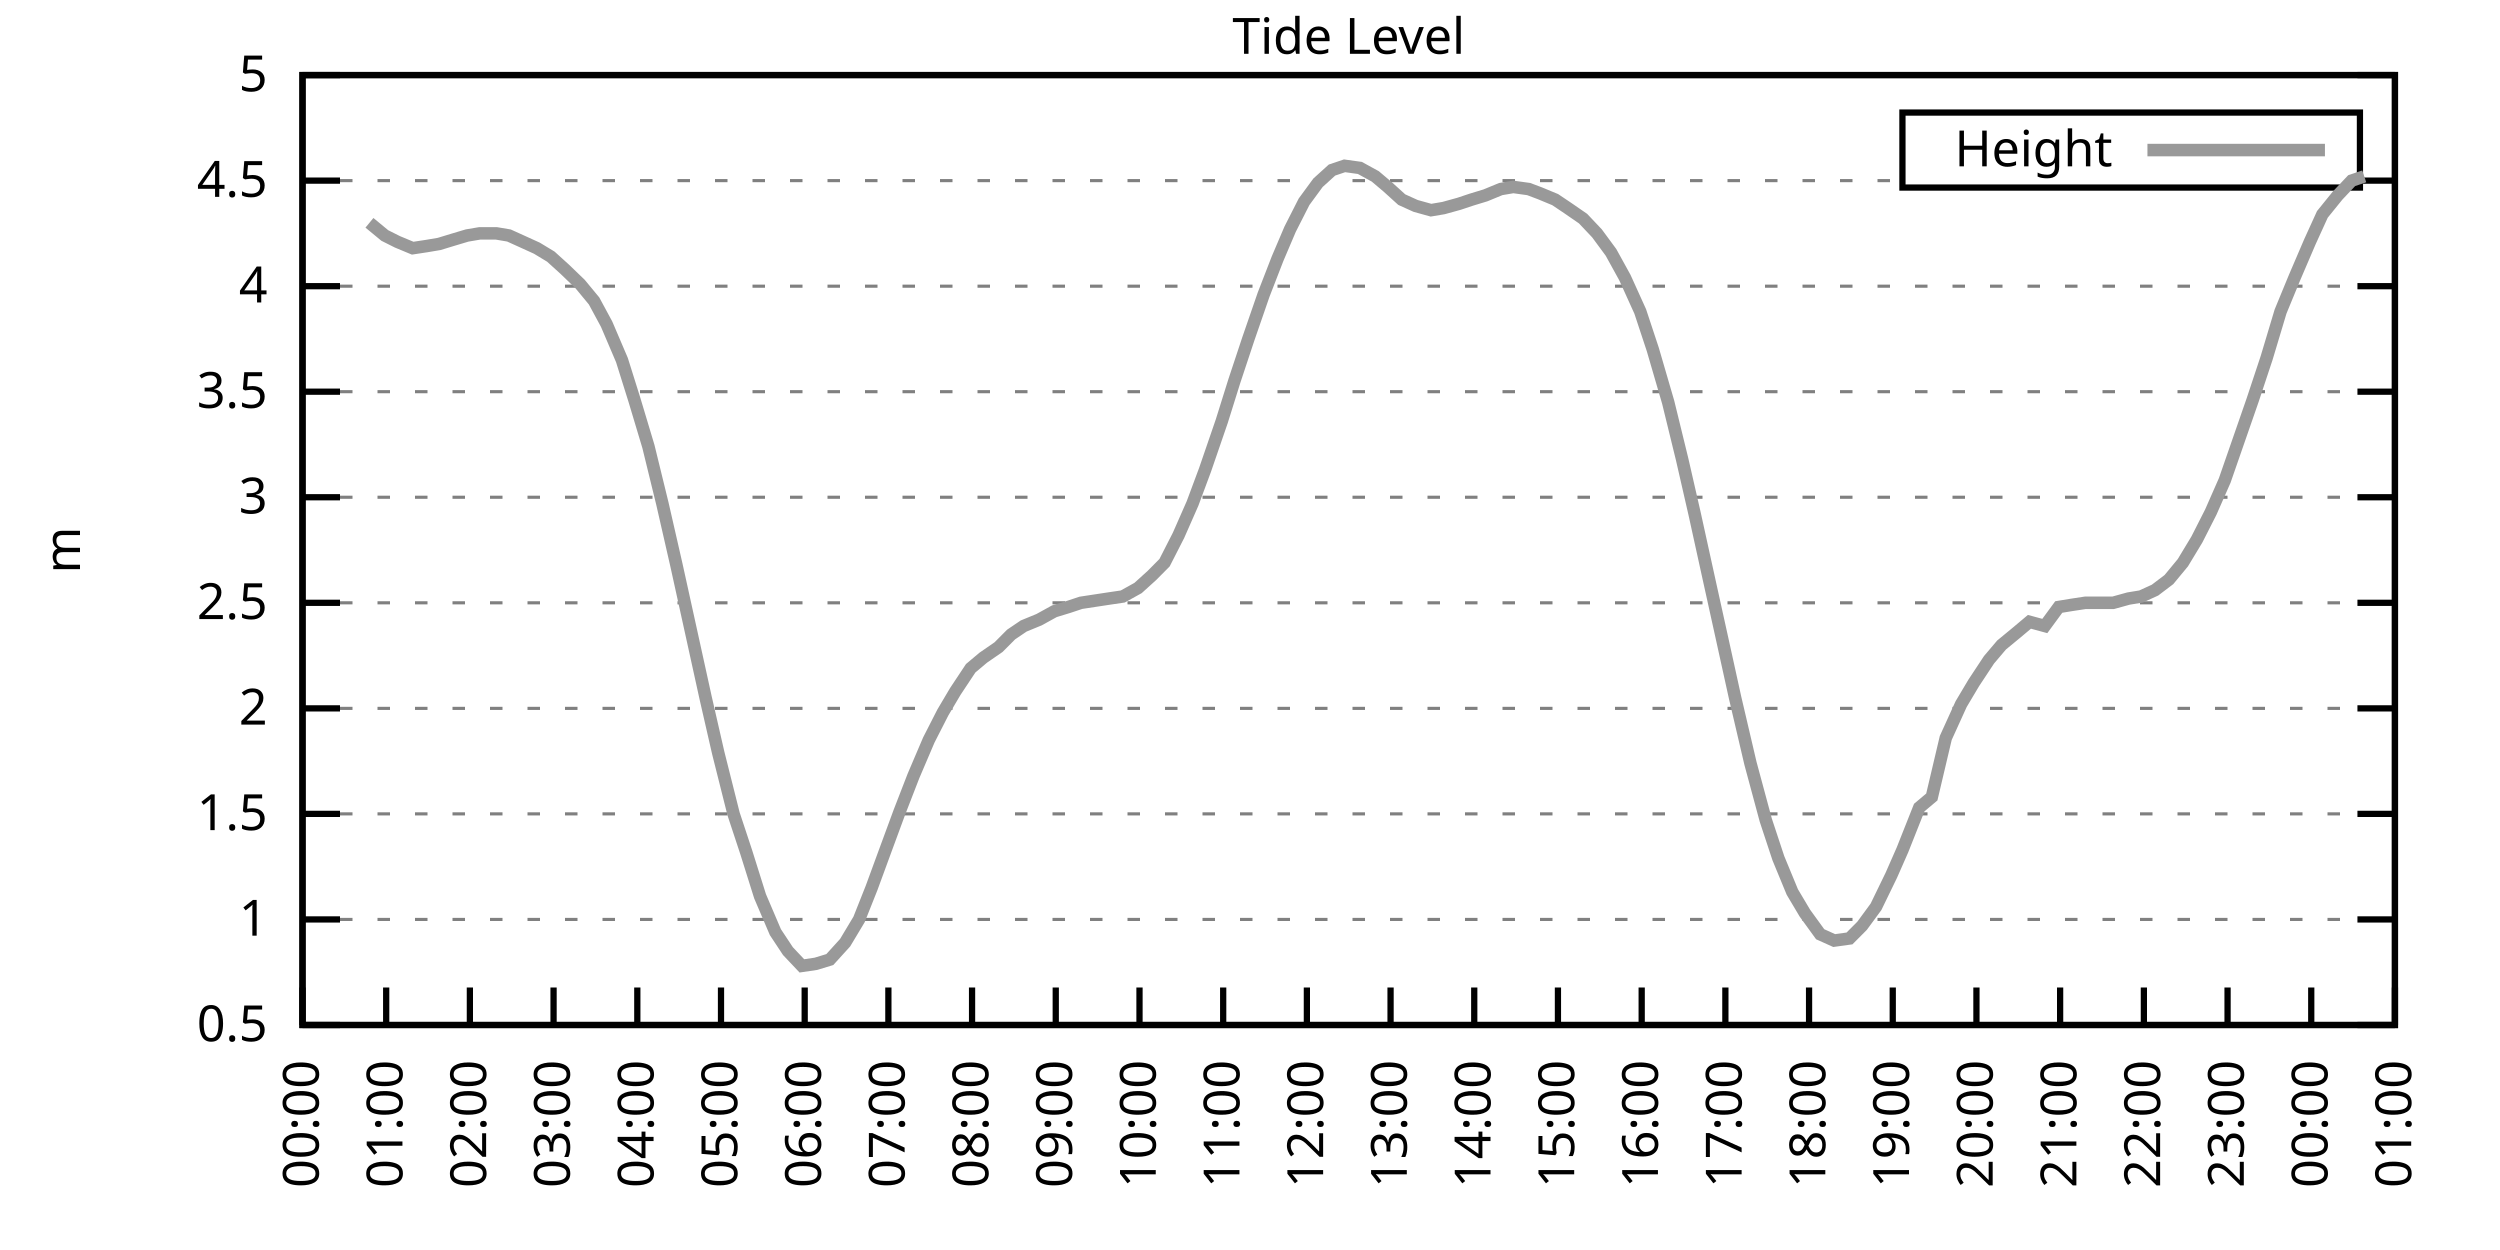
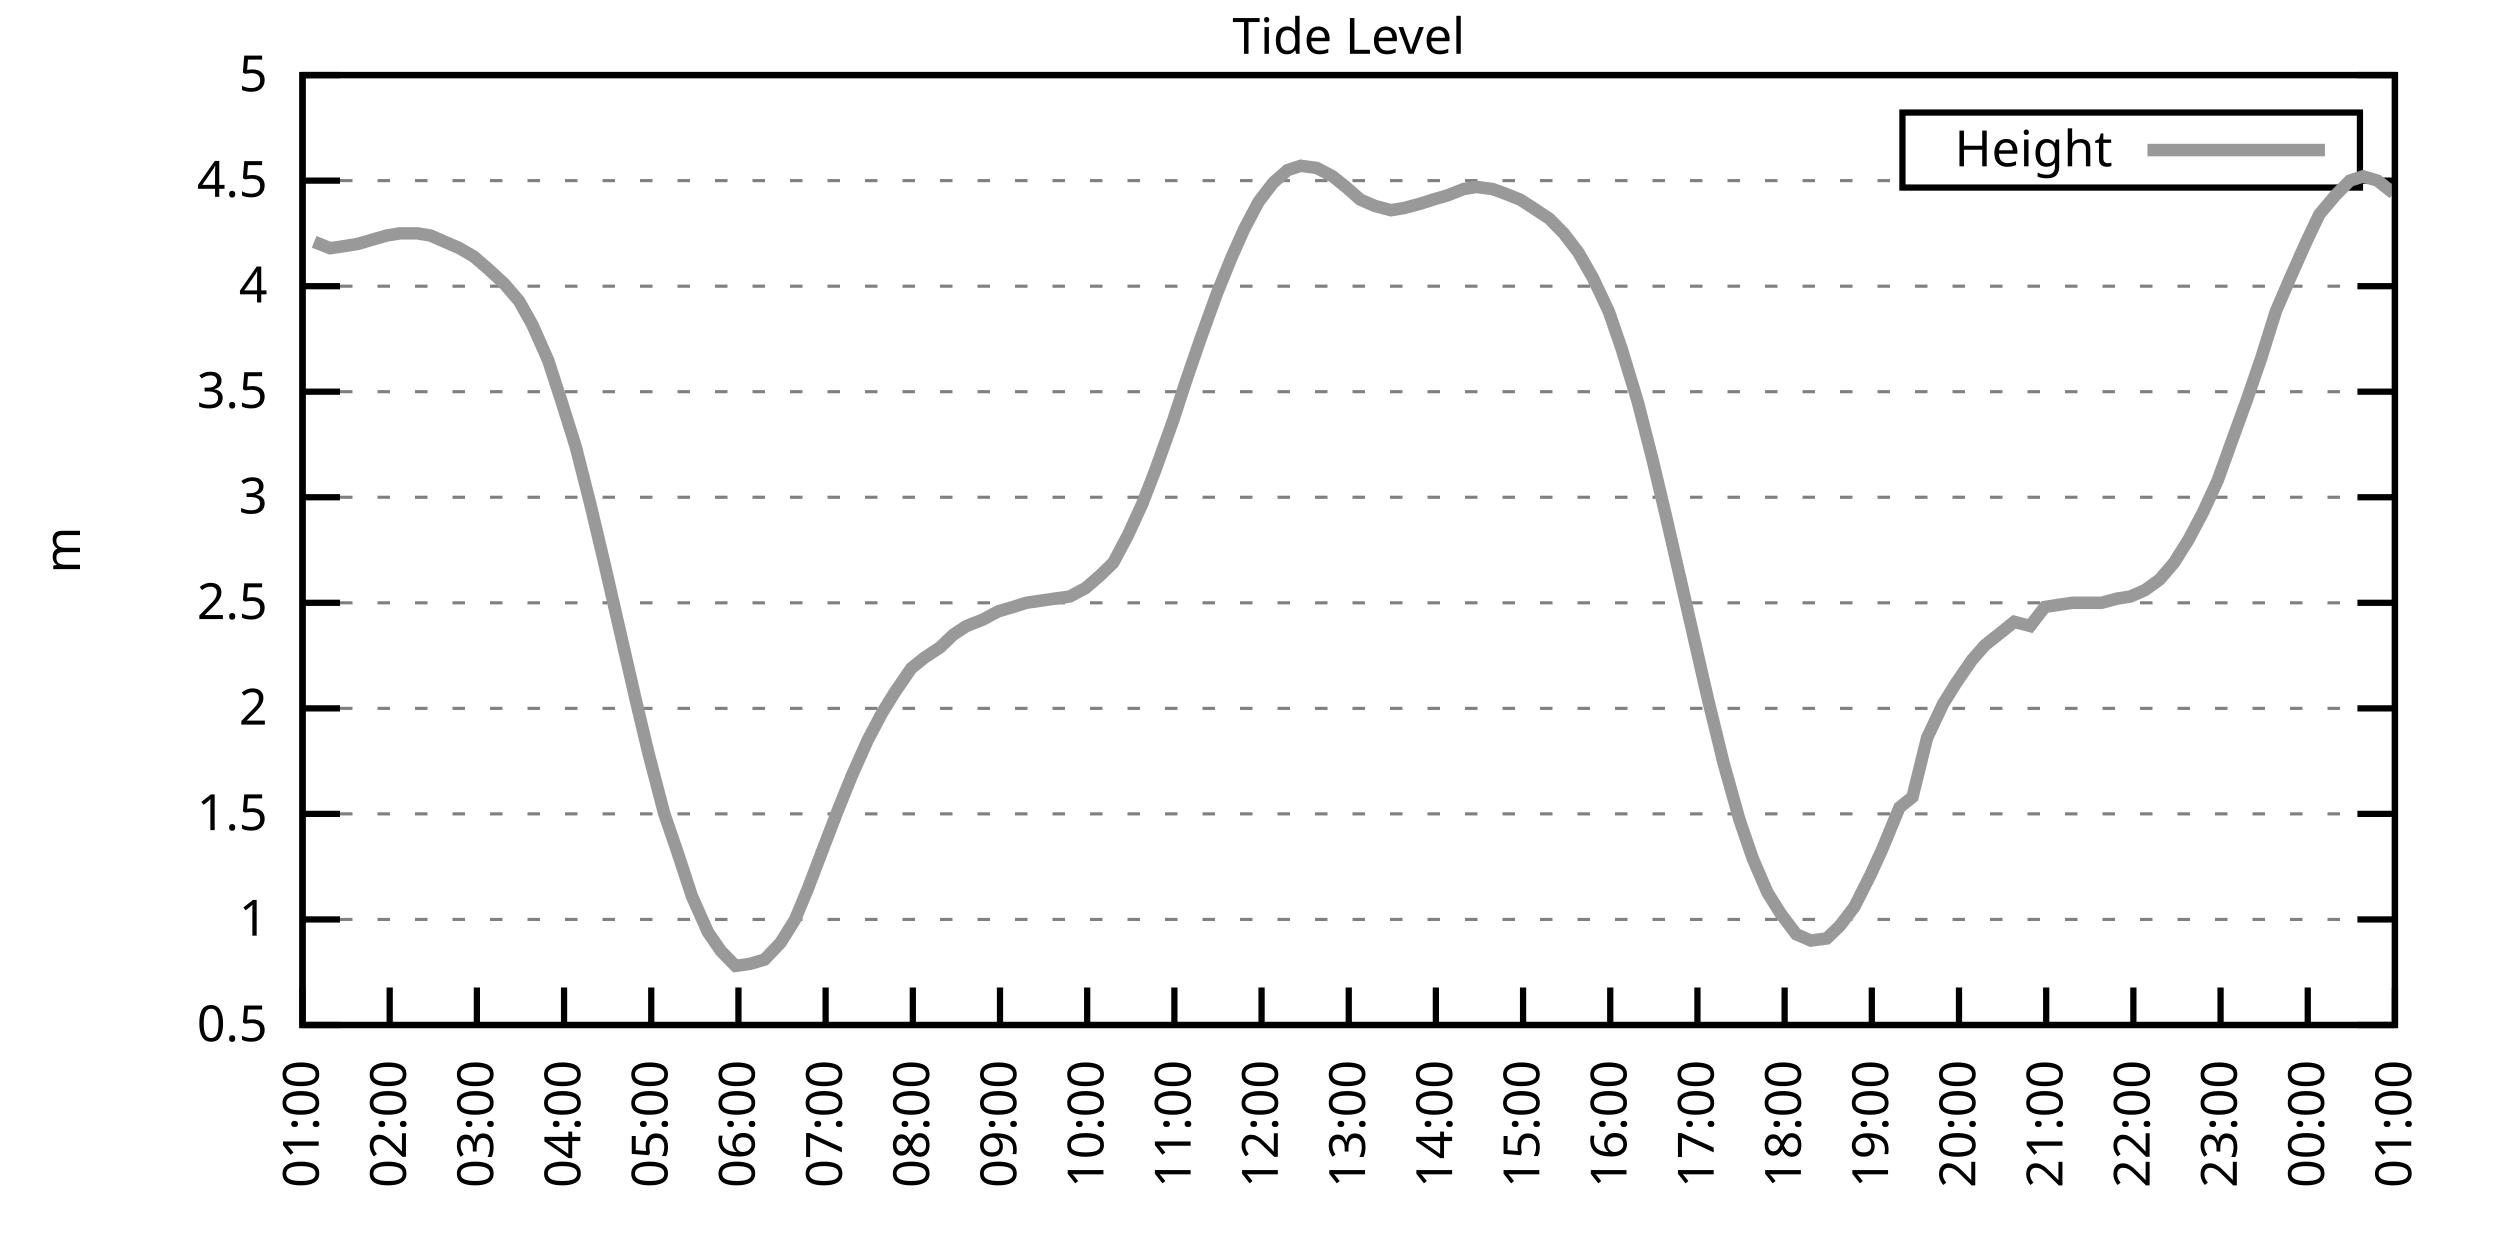
<svg xmlns="http://www.w3.org/2000/svg" xmlns:xlink="http://www.w3.org/1999/xlink" width="400" height="200" viewBox="0 0 400 200">
  <g id="gnuplot_canvas">
    <rect x="0" y="0" width="400" height="200" fill="none" />
    <defs>
      <circle id="gpDot" r="0.5" stroke-width="0.5" stroke="currentColor" />
      <path id="gpPt0" stroke-width="0.333" stroke="currentColor" d="M-1,0 h2 M0,-1 v2" />
      <path id="gpPt1" stroke-width="0.333" stroke="currentColor" d="M-1,-1 L1,1 M1,-1 L-1,1" />
      <path id="gpPt2" stroke-width="0.333" stroke="currentColor" d="M-1,0 L1,0 M0,-1 L0,1 M-1,-1 L1,1 M-1,1 L1,-1" />
      <rect id="gpPt3" stroke-width="0.333" stroke="currentColor" x="-1" y="-1" width="2" height="2" />
      <rect id="gpPt4" stroke-width="0.333" stroke="currentColor" fill="currentColor" x="-1" y="-1" width="2" height="2" />
      <circle id="gpPt5" stroke-width="0.333" stroke="currentColor" cx="0" cy="0" r="1" />
      <use xlink:href="#gpPt5" id="gpPt6" fill="currentColor" stroke="none" />
      <path id="gpPt7" stroke-width="0.333" stroke="currentColor" d="M0,-1.33 L-1.33,0.67 L1.33,0.67 z" />
      <use xlink:href="#gpPt7" id="gpPt8" fill="currentColor" stroke="none" />
      <use xlink:href="#gpPt7" id="gpPt9" stroke="currentColor" transform="rotate(180)" />
      <use xlink:href="#gpPt9" id="gpPt10" fill="currentColor" stroke="none" />
      <use xlink:href="#gpPt3" id="gpPt11" stroke="currentColor" transform="rotate(45)" />
      <use xlink:href="#gpPt11" id="gpPt12" fill="currentColor" stroke="none" />
      <path id="gpPt13" stroke-width="0.333" stroke="currentColor" d="M0,1.330 L1.265,0.411 L0.782,-1.067 L-0.782,-1.076 L-1.265,0.411 z" />
      <use xlink:href="#gpPt13" id="gpPt14" fill="currentColor" stroke="none" />
      <filter id="textbox" filterUnits="objectBoundingBox" x="0" y="0" height="1" width="1">
        <feFlood flood-color="white" flood-opacity="1" result="bgnd" />
        <feComposite in="SourceGraphic" in2="bgnd" operator="atop" />
      </filter>
      <filter id="greybox" filterUnits="objectBoundingBox" x="0" y="0" height="1" width="1">
        <feFlood flood-color="lightgrey" flood-opacity="1" result="grey" />
        <feComposite in="SourceGraphic" in2="grey" operator="atop" />
      </filter>
    </defs>
    <g fill="none" color="white" stroke="currentColor" stroke-width="1.00" stroke-linecap="butt" stroke-linejoin="miter">
</g>
    <g fill="none" color="black" stroke="currentColor" stroke-width="1.00" stroke-linecap="butt" stroke-linejoin="miter">
      <g stroke="none" shape-rendering="crispEdges">
        <polygon fill="rgb(255, 255, 255)" points="48.40,164.00 383.18,164.00 383.18,12.02 48.40,12.02 " />
      </g>
    </g>
    <g fill="none" color="black" stroke="currentColor" stroke-width="1.00" stroke-linecap="butt" stroke-linejoin="miter">
</g>
    <g fill="none" color="black" stroke="black" stroke-width="0.50" stroke-linecap="butt" stroke-linejoin="miter">
</g>
    <g fill="none" color="gray" stroke="currentColor" stroke-width="0.50" stroke-linecap="butt" stroke-linejoin="miter">
      <path stroke="gray" stroke-dasharray="2,4" class="gridline" d="M48.40,164.00 L383.19,164.00  " />
    </g>
    <g fill="none" color="gray" stroke="gray" stroke-width="1.00" stroke-linecap="butt" stroke-linejoin="miter">
</g>
    <g fill="none" color="black" stroke="currentColor" stroke-width="1.00" stroke-linecap="butt" stroke-linejoin="miter">
      <path stroke="black" d="M48.40,164.00 L54.40,164.00 M383.19,164.00 L377.19,164.00  " />
      <g transform="translate(42.80,166.60)" stroke="none" fill="black" font-family="Sans" font-size="8.00" text-anchor="end">
        <text>
          <tspan font-family="Sans"> 0.5</tspan>
        </text>
      </g>
    </g>
    <g fill="none" color="black" stroke="currentColor" stroke-width="1.00" stroke-linecap="butt" stroke-linejoin="miter">
</g>
    <g fill="none" color="black" stroke="black" stroke-width="0.50" stroke-linecap="butt" stroke-linejoin="miter">
</g>
    <g fill="none" color="gray" stroke="currentColor" stroke-width="0.50" stroke-linecap="butt" stroke-linejoin="miter">
      <path stroke="gray" stroke-dasharray="2,4" class="gridline" d="M48.40,147.11 L383.19,147.11  " />
    </g>
    <g fill="none" color="gray" stroke="gray" stroke-width="1.00" stroke-linecap="butt" stroke-linejoin="miter">
</g>
    <g fill="none" color="black" stroke="currentColor" stroke-width="1.00" stroke-linecap="butt" stroke-linejoin="miter">
      <path stroke="black" d="M48.40,147.11 L54.40,147.11 M383.19,147.11 L377.19,147.11  " />
      <g transform="translate(42.80,149.71)" stroke="none" fill="black" font-family="Sans" font-size="8.00" text-anchor="end">
        <text>
          <tspan font-family="Sans"> 1</tspan>
        </text>
      </g>
    </g>
    <g fill="none" color="black" stroke="currentColor" stroke-width="1.00" stroke-linecap="butt" stroke-linejoin="miter">
</g>
    <g fill="none" color="black" stroke="black" stroke-width="0.50" stroke-linecap="butt" stroke-linejoin="miter">
</g>
    <g fill="none" color="gray" stroke="currentColor" stroke-width="0.50" stroke-linecap="butt" stroke-linejoin="miter">
      <path stroke="gray" stroke-dasharray="2,4" class="gridline" d="M48.40,130.22 L383.19,130.22  " />
    </g>
    <g fill="none" color="gray" stroke="gray" stroke-width="1.00" stroke-linecap="butt" stroke-linejoin="miter">
</g>
    <g fill="none" color="black" stroke="currentColor" stroke-width="1.00" stroke-linecap="butt" stroke-linejoin="miter">
      <path stroke="black" d="M48.40,130.22 L54.40,130.22 M383.19,130.22 L377.19,130.22  " />
      <g transform="translate(42.80,132.82)" stroke="none" fill="black" font-family="Sans" font-size="8.00" text-anchor="end">
        <text>
          <tspan font-family="Sans"> 1.5</tspan>
        </text>
      </g>
    </g>
    <g fill="none" color="black" stroke="currentColor" stroke-width="1.00" stroke-linecap="butt" stroke-linejoin="miter">
</g>
    <g fill="none" color="black" stroke="black" stroke-width="0.50" stroke-linecap="butt" stroke-linejoin="miter">
</g>
    <g fill="none" color="gray" stroke="currentColor" stroke-width="0.50" stroke-linecap="butt" stroke-linejoin="miter">
      <path stroke="gray" stroke-dasharray="2,4" class="gridline" d="M48.40,113.34 L383.19,113.34  " />
    </g>
    <g fill="none" color="gray" stroke="gray" stroke-width="1.00" stroke-linecap="butt" stroke-linejoin="miter">
</g>
    <g fill="none" color="black" stroke="currentColor" stroke-width="1.00" stroke-linecap="butt" stroke-linejoin="miter">
      <path stroke="black" d="M48.40,113.34 L54.40,113.34 M383.19,113.34 L377.19,113.34  " />
      <g transform="translate(42.80,115.94)" stroke="none" fill="black" font-family="Sans" font-size="8.00" text-anchor="end">
        <text>
          <tspan font-family="Sans"> 2</tspan>
        </text>
      </g>
    </g>
    <g fill="none" color="black" stroke="currentColor" stroke-width="1.00" stroke-linecap="butt" stroke-linejoin="miter">
</g>
    <g fill="none" color="black" stroke="black" stroke-width="0.50" stroke-linecap="butt" stroke-linejoin="miter">
</g>
    <g fill="none" color="gray" stroke="currentColor" stroke-width="0.50" stroke-linecap="butt" stroke-linejoin="miter">
      <path stroke="gray" stroke-dasharray="2,4" class="gridline" d="M48.40,96.45 L383.19,96.45  " />
    </g>
    <g fill="none" color="gray" stroke="gray" stroke-width="1.00" stroke-linecap="butt" stroke-linejoin="miter">
</g>
    <g fill="none" color="black" stroke="currentColor" stroke-width="1.00" stroke-linecap="butt" stroke-linejoin="miter">
      <path stroke="black" d="M48.40,96.45 L54.40,96.45 M383.19,96.45 L377.19,96.45  " />
      <g transform="translate(42.80,99.05)" stroke="none" fill="black" font-family="Sans" font-size="8.00" text-anchor="end">
        <text>
          <tspan font-family="Sans"> 2.5</tspan>
        </text>
      </g>
    </g>
    <g fill="none" color="black" stroke="currentColor" stroke-width="1.00" stroke-linecap="butt" stroke-linejoin="miter">
</g>
    <g fill="none" color="black" stroke="black" stroke-width="0.50" stroke-linecap="butt" stroke-linejoin="miter">
</g>
    <g fill="none" color="gray" stroke="currentColor" stroke-width="0.50" stroke-linecap="butt" stroke-linejoin="miter">
      <path stroke="gray" stroke-dasharray="2,4" class="gridline" d="M48.40,79.56 L383.19,79.56  " />
    </g>
    <g fill="none" color="gray" stroke="gray" stroke-width="1.00" stroke-linecap="butt" stroke-linejoin="miter">
</g>
    <g fill="none" color="black" stroke="currentColor" stroke-width="1.00" stroke-linecap="butt" stroke-linejoin="miter">
      <path stroke="black" d="M48.40,79.56 L54.40,79.56 M383.19,79.56 L377.19,79.56  " />
      <g transform="translate(42.80,82.16)" stroke="none" fill="black" font-family="Sans" font-size="8.00" text-anchor="end">
        <text>
          <tspan font-family="Sans"> 3</tspan>
        </text>
      </g>
    </g>
    <g fill="none" color="black" stroke="currentColor" stroke-width="1.00" stroke-linecap="butt" stroke-linejoin="miter">
</g>
    <g fill="none" color="black" stroke="black" stroke-width="0.50" stroke-linecap="butt" stroke-linejoin="miter">
</g>
    <g fill="none" color="gray" stroke="currentColor" stroke-width="0.50" stroke-linecap="butt" stroke-linejoin="miter">
      <path stroke="gray" stroke-dasharray="2,4" class="gridline" d="M48.40,62.67 L383.19,62.67  " />
    </g>
    <g fill="none" color="gray" stroke="gray" stroke-width="1.00" stroke-linecap="butt" stroke-linejoin="miter">
</g>
    <g fill="none" color="black" stroke="currentColor" stroke-width="1.00" stroke-linecap="butt" stroke-linejoin="miter">
      <path stroke="black" d="M48.40,62.67 L54.40,62.67 M383.19,62.67 L377.19,62.67  " />
      <g transform="translate(42.80,65.27)" stroke="none" fill="black" font-family="Sans" font-size="8.00" text-anchor="end">
        <text>
          <tspan font-family="Sans"> 3.5</tspan>
        </text>
      </g>
    </g>
    <g fill="none" color="black" stroke="currentColor" stroke-width="1.00" stroke-linecap="butt" stroke-linejoin="miter">
</g>
    <g fill="none" color="black" stroke="black" stroke-width="0.50" stroke-linecap="butt" stroke-linejoin="miter">
</g>
    <g fill="none" color="gray" stroke="currentColor" stroke-width="0.50" stroke-linecap="butt" stroke-linejoin="miter">
      <path stroke="gray" stroke-dasharray="2,4" class="gridline" d="M48.40,45.79 L383.19,45.79  " />
    </g>
    <g fill="none" color="gray" stroke="gray" stroke-width="1.00" stroke-linecap="butt" stroke-linejoin="miter">
</g>
    <g fill="none" color="black" stroke="currentColor" stroke-width="1.00" stroke-linecap="butt" stroke-linejoin="miter">
      <path stroke="black" d="M48.40,45.79 L54.40,45.79 M383.19,45.79 L377.19,45.79  " />
      <g transform="translate(42.80,48.39)" stroke="none" fill="black" font-family="Sans" font-size="8.00" text-anchor="end">
        <text>
          <tspan font-family="Sans"> 4</tspan>
        </text>
      </g>
    </g>
    <g fill="none" color="black" stroke="currentColor" stroke-width="1.00" stroke-linecap="butt" stroke-linejoin="miter">
</g>
    <g fill="none" color="black" stroke="black" stroke-width="0.50" stroke-linecap="butt" stroke-linejoin="miter">
</g>
    <g fill="none" color="gray" stroke="currentColor" stroke-width="0.50" stroke-linecap="butt" stroke-linejoin="miter">
      <path stroke="gray" stroke-dasharray="2,4" class="gridline" d="M48.40,28.90 L304.39,28.90 M377.59,28.90 L383.19,28.90  " />
    </g>
    <g fill="none" color="gray" stroke="gray" stroke-width="1.00" stroke-linecap="butt" stroke-linejoin="miter">
</g>
    <g fill="none" color="black" stroke="currentColor" stroke-width="1.00" stroke-linecap="butt" stroke-linejoin="miter">
      <path stroke="black" d="M48.40,28.90 L54.40,28.90 M383.19,28.90 L377.19,28.90  " />
      <g transform="translate(42.80,31.50)" stroke="none" fill="black" font-family="Sans" font-size="8.00" text-anchor="end">
        <text>
          <tspan font-family="Sans"> 4.5</tspan>
        </text>
      </g>
    </g>
    <g fill="none" color="black" stroke="currentColor" stroke-width="1.00" stroke-linecap="butt" stroke-linejoin="miter">
</g>
    <g fill="none" color="black" stroke="black" stroke-width="0.50" stroke-linecap="butt" stroke-linejoin="miter">
</g>
    <g fill="none" color="gray" stroke="currentColor" stroke-width="0.50" stroke-linecap="butt" stroke-linejoin="miter">
      <path stroke="gray" stroke-dasharray="2,4" class="gridline" d="M48.40,12.01 L383.19,12.01  " />
    </g>
    <g fill="none" color="gray" stroke="gray" stroke-width="1.00" stroke-linecap="butt" stroke-linejoin="miter">
</g>
    <g fill="none" color="black" stroke="currentColor" stroke-width="1.00" stroke-linecap="butt" stroke-linejoin="miter">
      <path stroke="black" d="M48.40,12.01 L54.40,12.01 M383.19,12.01 L377.19,12.01  " />
      <g transform="translate(42.80,14.61)" stroke="none" fill="black" font-family="Sans" font-size="8.00" text-anchor="end">
        <text>
          <tspan font-family="Sans"> 5</tspan>
        </text>
      </g>
    </g>
    <g fill="none" color="black" stroke="currentColor" stroke-width="1.00" stroke-linecap="butt" stroke-linejoin="miter">
      <path stroke="black" d="M48.40,164.00 L48.40,158.00  " />
      <g transform="translate(51.00,169.60) rotate(270.00)" stroke="none" fill="black" font-family="Sans" font-size="8.00" text-anchor="end">
        <text>
-           <tspan font-family="Sans">00:00</tspan>
-         </text>
-       </g>
-     </g>
-     <g fill="none" color="black" stroke="currentColor" stroke-width="1.00" stroke-linecap="butt" stroke-linejoin="miter">
-       <path stroke="black" d="M61.79,164.00 L61.79,158.00  " />
-       <g transform="translate(64.39,169.60) rotate(270.00)" stroke="none" fill="black" font-family="Sans" font-size="8.00" text-anchor="end">
-         <text>
          <tspan font-family="Sans">01:00</tspan>
        </text>
      </g>
    </g>
    <g fill="none" color="black" stroke="currentColor" stroke-width="1.00" stroke-linecap="butt" stroke-linejoin="miter">
-       <path stroke="black" d="M75.18,164.00 L75.18,158.00  " />
-       <g transform="translate(77.78,169.60) rotate(270.00)" stroke="none" fill="black" font-family="Sans" font-size="8.00" text-anchor="end">
+       <path stroke="black" d="M62.35,164.00 L62.35,158.00  " />
+       <g transform="translate(64.95,169.60) rotate(270.00)" stroke="none" fill="black" font-family="Sans" font-size="8.00" text-anchor="end">
        <text>
          <tspan font-family="Sans">02:00</tspan>
        </text>
      </g>
    </g>
    <g fill="none" color="black" stroke="currentColor" stroke-width="1.00" stroke-linecap="butt" stroke-linejoin="miter">
-       <path stroke="black" d="M88.57,164.00 L88.57,158.00  " />
-       <g transform="translate(91.17,169.60) rotate(270.00)" stroke="none" fill="black" font-family="Sans" font-size="8.00" text-anchor="end">
+       <path stroke="black" d="M76.30,164.00 L76.30,158.00  " />
+       <g transform="translate(78.90,169.60) rotate(270.00)" stroke="none" fill="black" font-family="Sans" font-size="8.00" text-anchor="end">
        <text>
          <tspan font-family="Sans">03:00</tspan>
        </text>
      </g>
    </g>
    <g fill="none" color="black" stroke="currentColor" stroke-width="1.00" stroke-linecap="butt" stroke-linejoin="miter">
-       <path stroke="black" d="M101.97,164.00 L101.97,158.00  " />
-       <g transform="translate(104.57,169.60) rotate(270.00)" stroke="none" fill="black" font-family="Sans" font-size="8.00" text-anchor="end">
+       <path stroke="black" d="M90.25,164.00 L90.25,158.00  " />
+       <g transform="translate(92.85,169.60) rotate(270.00)" stroke="none" fill="black" font-family="Sans" font-size="8.00" text-anchor="end">
        <text>
          <tspan font-family="Sans">04:00</tspan>
        </text>
      </g>
    </g>
    <g fill="none" color="black" stroke="currentColor" stroke-width="1.00" stroke-linecap="butt" stroke-linejoin="miter">
-       <path stroke="black" d="M115.36,164.00 L115.36,158.00  " />
-       <g transform="translate(117.96,169.60) rotate(270.00)" stroke="none" fill="black" font-family="Sans" font-size="8.00" text-anchor="end">
+       <path stroke="black" d="M104.20,164.00 L104.20,158.00  " />
+       <g transform="translate(106.80,169.60) rotate(270.00)" stroke="none" fill="black" font-family="Sans" font-size="8.00" text-anchor="end">
        <text>
          <tspan font-family="Sans">05:00</tspan>
        </text>
      </g>
    </g>
    <g fill="none" color="black" stroke="currentColor" stroke-width="1.00" stroke-linecap="butt" stroke-linejoin="miter">
-       <path stroke="black" d="M128.75,164.00 L128.75,158.00  " />
-       <g transform="translate(131.35,169.60) rotate(270.00)" stroke="none" fill="black" font-family="Sans" font-size="8.00" text-anchor="end">
+       <path stroke="black" d="M118.15,164.00 L118.15,158.00  " />
+       <g transform="translate(120.75,169.60) rotate(270.00)" stroke="none" fill="black" font-family="Sans" font-size="8.00" text-anchor="end">
        <text>
          <tspan font-family="Sans">06:00</tspan>
        </text>
      </g>
    </g>
    <g fill="none" color="black" stroke="currentColor" stroke-width="1.00" stroke-linecap="butt" stroke-linejoin="miter">
-       <path stroke="black" d="M142.14,164.00 L142.14,158.00  " />
-       <g transform="translate(144.74,169.60) rotate(270.00)" stroke="none" fill="black" font-family="Sans" font-size="8.00" text-anchor="end">
+       <path stroke="black" d="M132.10,164.00 L132.10,158.00  " />
+       <g transform="translate(134.70,169.60) rotate(270.00)" stroke="none" fill="black" font-family="Sans" font-size="8.00" text-anchor="end">
        <text>
          <tspan font-family="Sans">07:00</tspan>
        </text>
      </g>
    </g>
    <g fill="none" color="black" stroke="currentColor" stroke-width="1.00" stroke-linecap="butt" stroke-linejoin="miter">
-       <path stroke="black" d="M155.53,164.00 L155.53,158.00  " />
-       <g transform="translate(158.13,169.60) rotate(270.00)" stroke="none" fill="black" font-family="Sans" font-size="8.00" text-anchor="end">
+       <path stroke="black" d="M146.05,164.00 L146.05,158.00  " />
+       <g transform="translate(148.65,169.60) rotate(270.00)" stroke="none" fill="black" font-family="Sans" font-size="8.00" text-anchor="end">
        <text>
          <tspan font-family="Sans">08:00</tspan>
        </text>
      </g>
    </g>
    <g fill="none" color="black" stroke="currentColor" stroke-width="1.00" stroke-linecap="butt" stroke-linejoin="miter">
-       <path stroke="black" d="M168.92,164.00 L168.92,158.00  " />
-       <g transform="translate(171.52,169.60) rotate(270.00)" stroke="none" fill="black" font-family="Sans" font-size="8.00" text-anchor="end">
+       <path stroke="black" d="M160.00,164.00 L160.00,158.00  " />
+       <g transform="translate(162.60,169.60) rotate(270.00)" stroke="none" fill="black" font-family="Sans" font-size="8.00" text-anchor="end">
        <text>
          <tspan font-family="Sans">09:00</tspan>
        </text>
      </g>
    </g>
    <g fill="none" color="black" stroke="currentColor" stroke-width="1.00" stroke-linecap="butt" stroke-linejoin="miter">
-       <path stroke="black" d="M182.32,164.00 L182.32,158.00  " />
-       <g transform="translate(184.92,169.60) rotate(270.00)" stroke="none" fill="black" font-family="Sans" font-size="8.00" text-anchor="end">
+       <path stroke="black" d="M173.95,164.00 L173.95,158.00  " />
+       <g transform="translate(176.55,169.60) rotate(270.00)" stroke="none" fill="black" font-family="Sans" font-size="8.00" text-anchor="end">
        <text>
          <tspan font-family="Sans">10:00</tspan>
        </text>
      </g>
    </g>
    <g fill="none" color="black" stroke="currentColor" stroke-width="1.00" stroke-linecap="butt" stroke-linejoin="miter">
-       <path stroke="black" d="M195.71,164.00 L195.71,158.00  " />
-       <g transform="translate(198.31,169.60) rotate(270.00)" stroke="none" fill="black" font-family="Sans" font-size="8.00" text-anchor="end">
+       <path stroke="black" d="M187.90,164.00 L187.90,158.00  " />
+       <g transform="translate(190.50,169.60) rotate(270.00)" stroke="none" fill="black" font-family="Sans" font-size="8.00" text-anchor="end">
        <text>
          <tspan font-family="Sans">11:00</tspan>
        </text>
      </g>
    </g>
    <g fill="none" color="black" stroke="currentColor" stroke-width="1.00" stroke-linecap="butt" stroke-linejoin="miter">
-       <path stroke="black" d="M209.10,164.00 L209.10,158.00  " />
-       <g transform="translate(211.70,169.60) rotate(270.00)" stroke="none" fill="black" font-family="Sans" font-size="8.00" text-anchor="end">
+       <path stroke="black" d="M201.85,164.00 L201.85,158.00  " />
+       <g transform="translate(204.45,169.60) rotate(270.00)" stroke="none" fill="black" font-family="Sans" font-size="8.00" text-anchor="end">
        <text>
          <tspan font-family="Sans">12:00</tspan>
        </text>
      </g>
    </g>
    <g fill="none" color="black" stroke="currentColor" stroke-width="1.00" stroke-linecap="butt" stroke-linejoin="miter">
-       <path stroke="black" d="M222.49,164.00 L222.49,158.00  " />
-       <g transform="translate(225.09,169.60) rotate(270.00)" stroke="none" fill="black" font-family="Sans" font-size="8.00" text-anchor="end">
+       <path stroke="black" d="M215.80,164.00 L215.80,158.00  " />
+       <g transform="translate(218.40,169.60) rotate(270.00)" stroke="none" fill="black" font-family="Sans" font-size="8.00" text-anchor="end">
        <text>
          <tspan font-family="Sans">13:00</tspan>
        </text>
      </g>
    </g>
    <g fill="none" color="black" stroke="currentColor" stroke-width="1.00" stroke-linecap="butt" stroke-linejoin="miter">
-       <path stroke="black" d="M235.88,164.00 L235.88,158.00  " />
-       <g transform="translate(238.48,169.60) rotate(270.00)" stroke="none" fill="black" font-family="Sans" font-size="8.00" text-anchor="end">
+       <path stroke="black" d="M229.74,164.00 L229.74,158.00  " />
+       <g transform="translate(232.34,169.60) rotate(270.00)" stroke="none" fill="black" font-family="Sans" font-size="8.00" text-anchor="end">
        <text>
          <tspan font-family="Sans">14:00</tspan>
        </text>
      </g>
    </g>
    <g fill="none" color="black" stroke="currentColor" stroke-width="1.00" stroke-linecap="butt" stroke-linejoin="miter">
-       <path stroke="black" d="M249.27,164.00 L249.27,158.00  " />
-       <g transform="translate(251.87,169.60) rotate(270.00)" stroke="none" fill="black" font-family="Sans" font-size="8.00" text-anchor="end">
+       <path stroke="black" d="M243.69,164.00 L243.69,158.00  " />
+       <g transform="translate(246.29,169.60) rotate(270.00)" stroke="none" fill="black" font-family="Sans" font-size="8.00" text-anchor="end">
        <text>
          <tspan font-family="Sans">15:00</tspan>
        </text>
      </g>
    </g>
    <g fill="none" color="black" stroke="currentColor" stroke-width="1.00" stroke-linecap="butt" stroke-linejoin="miter">
-       <path stroke="black" d="M262.67,164.00 L262.67,158.00  " />
-       <g transform="translate(265.27,169.60) rotate(270.00)" stroke="none" fill="black" font-family="Sans" font-size="8.00" text-anchor="end">
+       <path stroke="black" d="M257.64,164.00 L257.64,158.00  " />
+       <g transform="translate(260.24,169.60) rotate(270.00)" stroke="none" fill="black" font-family="Sans" font-size="8.00" text-anchor="end">
        <text>
          <tspan font-family="Sans">16:00</tspan>
        </text>
      </g>
    </g>
    <g fill="none" color="black" stroke="currentColor" stroke-width="1.00" stroke-linecap="butt" stroke-linejoin="miter">
-       <path stroke="black" d="M276.06,164.00 L276.06,158.00  " />
-       <g transform="translate(278.66,169.60) rotate(270.00)" stroke="none" fill="black" font-family="Sans" font-size="8.00" text-anchor="end">
+       <path stroke="black" d="M271.59,164.00 L271.59,158.00  " />
+       <g transform="translate(274.19,169.60) rotate(270.00)" stroke="none" fill="black" font-family="Sans" font-size="8.00" text-anchor="end">
        <text>
          <tspan font-family="Sans">17:00</tspan>
        </text>
      </g>
    </g>
    <g fill="none" color="black" stroke="currentColor" stroke-width="1.00" stroke-linecap="butt" stroke-linejoin="miter">
-       <path stroke="black" d="M289.45,164.00 L289.45,158.00  " />
-       <g transform="translate(292.05,169.60) rotate(270.00)" stroke="none" fill="black" font-family="Sans" font-size="8.00" text-anchor="end">
+       <path stroke="black" d="M285.54,164.00 L285.54,158.00  " />
+       <g transform="translate(288.14,169.60) rotate(270.00)" stroke="none" fill="black" font-family="Sans" font-size="8.00" text-anchor="end">
        <text>
          <tspan font-family="Sans">18:00</tspan>
        </text>
      </g>
    </g>
    <g fill="none" color="black" stroke="currentColor" stroke-width="1.00" stroke-linecap="butt" stroke-linejoin="miter">
-       <path stroke="black" d="M302.84,164.00 L302.84,158.00  " />
-       <g transform="translate(305.44,169.60) rotate(270.00)" stroke="none" fill="black" font-family="Sans" font-size="8.00" text-anchor="end">
+       <path stroke="black" d="M299.49,164.00 L299.49,158.00  " />
+       <g transform="translate(302.09,169.60) rotate(270.00)" stroke="none" fill="black" font-family="Sans" font-size="8.00" text-anchor="end">
        <text>
          <tspan font-family="Sans">19:00</tspan>
        </text>
      </g>
    </g>
    <g fill="none" color="black" stroke="currentColor" stroke-width="1.00" stroke-linecap="butt" stroke-linejoin="miter">
-       <path stroke="black" d="M316.23,164.00 L316.23,158.00  " />
-       <g transform="translate(318.83,169.60) rotate(270.00)" stroke="none" fill="black" font-family="Sans" font-size="8.00" text-anchor="end">
+       <path stroke="black" d="M313.44,164.00 L313.44,158.00  " />
+       <g transform="translate(316.04,169.60) rotate(270.00)" stroke="none" fill="black" font-family="Sans" font-size="8.00" text-anchor="end">
        <text>
          <tspan font-family="Sans">20:00</tspan>
        </text>
      </g>
    </g>
    <g fill="none" color="black" stroke="currentColor" stroke-width="1.00" stroke-linecap="butt" stroke-linejoin="miter">
-       <path stroke="black" d="M329.62,164.00 L329.62,158.00  " />
-       <g transform="translate(332.22,169.60) rotate(270.00)" stroke="none" fill="black" font-family="Sans" font-size="8.00" text-anchor="end">
+       <path stroke="black" d="M327.39,164.00 L327.39,158.00  " />
+       <g transform="translate(329.99,169.60) rotate(270.00)" stroke="none" fill="black" font-family="Sans" font-size="8.00" text-anchor="end">
        <text>
          <tspan font-family="Sans">21:00</tspan>
        </text>
      </g>
    </g>
    <g fill="none" color="black" stroke="currentColor" stroke-width="1.00" stroke-linecap="butt" stroke-linejoin="miter">
-       <path stroke="black" d="M343.02,164.00 L343.02,158.00  " />
-       <g transform="translate(345.62,169.60) rotate(270.00)" stroke="none" fill="black" font-family="Sans" font-size="8.00" text-anchor="end">
+       <path stroke="black" d="M341.34,164.00 L341.34,158.00  " />
+       <g transform="translate(343.94,169.60) rotate(270.00)" stroke="none" fill="black" font-family="Sans" font-size="8.00" text-anchor="end">
        <text>
          <tspan font-family="Sans">22:00</tspan>
        </text>
      </g>
    </g>
    <g fill="none" color="black" stroke="currentColor" stroke-width="1.00" stroke-linecap="butt" stroke-linejoin="miter">
-       <path stroke="black" d="M356.41,164.00 L356.41,158.00  " />
-       <g transform="translate(359.01,169.60) rotate(270.00)" stroke="none" fill="black" font-family="Sans" font-size="8.00" text-anchor="end">
+       <path stroke="black" d="M355.29,164.00 L355.29,158.00  " />
+       <g transform="translate(357.89,169.60) rotate(270.00)" stroke="none" fill="black" font-family="Sans" font-size="8.00" text-anchor="end">
        <text>
          <tspan font-family="Sans">23:00</tspan>
        </text>
      </g>
    </g>
    <g fill="none" color="black" stroke="currentColor" stroke-width="1.00" stroke-linecap="butt" stroke-linejoin="miter">
-       <path stroke="black" d="M369.80,164.00 L369.80,158.00  " />
-       <g transform="translate(372.40,169.60) rotate(270.00)" stroke="none" fill="black" font-family="Sans" font-size="8.00" text-anchor="end">
+       <path stroke="black" d="M369.24,164.00 L369.24,158.00  " />
+       <g transform="translate(371.84,169.60) rotate(270.00)" stroke="none" fill="black" font-family="Sans" font-size="8.00" text-anchor="end">
        <text>
          <tspan font-family="Sans">00:00</tspan>
        </text>
      </g>
    </g>
    <g fill="none" color="black" stroke="currentColor" stroke-width="1.00" stroke-linecap="butt" stroke-linejoin="miter">
      <path stroke="black" d="M383.19,164.00 L383.19,158.00  " />
      <g transform="translate(385.79,169.60) rotate(270.00)" stroke="none" fill="black" font-family="Sans" font-size="8.00" text-anchor="end">
        <text>
          <tspan font-family="Sans">01:00</tspan>
        </text>
      </g>
    </g>
    <g fill="none" color="black" stroke="currentColor" stroke-width="1.00" stroke-linecap="butt" stroke-linejoin="miter">
</g>
    <g fill="none" color="black" stroke="currentColor" stroke-width="1.00" stroke-linecap="butt" stroke-linejoin="miter">
      <path stroke="black" d="M48.40,12.01 L48.40,164.00 L383.19,164.00 L383.19,12.01 L48.40,12.01 Z  " />
    </g>
    <g fill="none" color="black" stroke="currentColor" stroke-width="1.00" stroke-linecap="butt" stroke-linejoin="miter">
</g>
    <g fill="none" color="black" stroke="currentColor" stroke-width="1.00" stroke-linecap="butt" stroke-linejoin="miter">
      <path stroke="black" d="M304.39,30.01 L304.39,18.01 L377.59,18.01 L377.59,30.01 L304.39,30.01 Z  " />
    </g>
    <g id="Tide_level_plot_1">
      <g fill="none" color="white" stroke="black" stroke-width="2.00" stroke-linecap="butt" stroke-linejoin="miter">
</g>
      <g fill="none" color="black" stroke="currentColor" stroke-width="2.00" stroke-linecap="butt" stroke-linejoin="miter">
        <g transform="translate(337.99,26.61)" stroke="none" fill="black" font-family="Sans" font-size="8.00" text-anchor="end">
          <text>
            <tspan font-family="Sans">Height</tspan>
          </text>
        </g>
      </g>
      <g fill="none" color="black" stroke="currentColor" stroke-width="2.00" stroke-linecap="butt" stroke-linejoin="miter">
-         <path stroke="rgb(153, 153, 153)" d="M343.59,24.01 L371.99,24.01 M59.11,35.65 L61.57,37.68 L63.58,38.69 L66.03,39.71 L68.26,39.37 L70.27,39.03   L72.50,38.35 L74.74,37.68 L76.75,37.34 L79.42,37.34 L81.43,37.68 L83.66,38.69 L85.90,39.71 L88.13,41.06   L90.36,43.08 L92.82,45.45 L95.05,48.15 L97.06,51.87 L99.51,57.61 L101.52,64.02 L103.75,71.45 L105.98,80.57   L108.22,90.37 L110.45,100.50 L112.90,111.65 L114.91,120.43 L117.37,130.22 L119.38,136.30 L121.61,143.40 L124.06,149.14   L126.07,152.18 L128.30,154.54 L130.54,154.21 L132.77,153.53 L135.22,150.83 L137.45,147.11 L139.46,142.05 L141.69,135.97   L143.93,129.89 L146.16,124.14 L148.61,118.40 L150.85,114.01 L152.85,110.63 L155.31,106.92 L157.32,105.23 L159.77,103.54   L161.78,101.52 L163.79,100.16 L166.25,99.15 L168.70,97.80 L170.93,97.12 L172.94,96.45 L175.17,96.11 L177.41,95.77   L179.64,95.44 L182.09,94.08 L184.32,92.06 L186.33,90.03 L188.57,85.64 L190.80,80.57 L192.81,75.17 L195.48,67.40   L197.49,60.98 L199.73,54.23 L202.18,47.14 L204.41,41.39 L206.42,36.67 L208.65,32.28 L210.88,29.24 L213.12,27.21   L215.13,26.53 L217.58,26.87 L220.04,28.22 L222.04,29.91 L224.28,31.94 L226.51,32.95 L228.96,33.63 L230.97,33.29   L233.43,32.61 L235.44,31.94 L237.67,31.26 L240.12,30.25 L242.13,29.91 L244.59,30.25 L246.37,30.92 L248.83,31.94   L250.84,33.29 L253.29,34.98 L255.52,37.34 L257.76,40.38 L259.99,44.43 L262.44,49.84 L264.45,55.92 L266.91,64.36   L269.14,73.48 L271.15,82.26 L273.60,93.41 L275.39,101.52 L277.62,111.65 L280.07,122.12 L282.53,131.24 L284.54,137.32   L286.77,142.72 L288.78,146.10 L291.23,149.48 L293.47,150.49 L295.92,150.15 L297.93,148.13 L300.16,145.09 L302.62,140.02   L304.40,135.97 L307.08,129.21 L309.09,127.52 L311.32,118.07 L313.78,112.66 L315.79,109.28 L318.24,105.57 L320.25,103.20   L322.70,101.18 L324.71,99.49 L327.17,100.16 L329.40,97.12 L331.41,96.79 L333.64,96.45 L335.87,96.45 L338.10,96.45   L340.56,95.77 L342.57,95.44 L344.80,94.42 L347.03,92.73 L349.26,90.03 L351.50,86.32 L353.73,81.93 L355.96,76.86   L358.19,70.44 L360.42,64.02 L362.66,57.27 L364.89,49.84 L367.12,44.43 L369.58,38.69 L371.58,34.30 L374.04,31.26   L376.27,28.90 L378.28,28.22  " />
+         <path stroke="rgb(153, 153, 153)" d="M343.59,24.01 L371.99,24.01 M50.26,38.69 L52.82,39.71 L55.14,39.37 L57.23,39.03 L59.56,38.35 L61.88,37.68   L63.98,37.34 L66.77,37.34 L68.86,37.68 L71.18,38.69 L73.51,39.71 L75.83,41.06 L78.16,43.08 L80.72,45.45   L83.04,48.15 L85.13,51.87 L87.69,57.61 L89.78,64.02 L92.11,71.45 L94.43,80.57 L96.76,90.37 L99.08,100.50   L101.64,111.65 L103.73,120.43 L106.29,130.22 L108.38,136.30 L110.71,143.40 L113.27,149.14 L115.36,152.18 L117.68,154.54   L120.01,154.21 L122.33,153.53 L124.89,150.83 L127.22,147.11 L129.31,142.05 L131.63,135.97 L133.96,129.89 L136.28,124.14   L138.84,118.40 L141.16,114.01 L143.26,110.63 L145.81,106.92 L147.91,105.23 L150.46,103.54 L152.56,101.52 L154.65,100.16   L157.21,99.15 L159.76,97.80 L162.09,97.12 L164.18,96.45 L166.51,96.11 L168.83,95.77 L171.16,95.44 L173.71,94.08   L176.04,92.06 L178.13,90.03 L180.46,85.64 L182.78,80.57 L184.87,75.17 L187.66,67.40 L189.76,60.98 L192.08,54.23   L194.64,47.14 L196.96,41.39 L199.06,36.67 L201.38,32.28 L203.71,29.24 L206.03,27.21 L208.12,26.53 L210.68,26.87   L213.24,28.22 L215.33,29.91 L217.65,31.94 L219.98,32.95 L222.54,33.63 L224.63,33.29 L227.19,32.61 L229.28,31.94   L231.60,31.26 L234.16,30.25 L236.25,29.91 L238.81,30.25 L240.67,30.92 L243.23,31.94 L245.32,33.29 L247.88,34.98   L250.20,37.34 L252.53,40.38 L254.85,44.43 L257.41,49.84 L259.50,55.92 L262.06,64.36 L264.39,73.48 L266.48,82.26   L269.04,93.41 L270.90,101.52 L273.22,111.65 L275.78,122.12 L278.34,131.24 L280.43,137.32 L282.75,142.72 L284.85,146.10   L287.40,149.48 L289.73,150.49 L292.29,150.15 L294.38,148.13 L296.70,145.09 L299.26,140.02 L301.12,135.97 L303.91,129.21   L306.00,127.52 L308.33,118.07 L310.88,112.66 L312.98,109.28 L315.53,105.57 L317.63,103.20 L320.18,101.18 L322.28,99.49   L324.83,100.16 L327.16,97.12 L329.25,96.79 L331.58,96.45 L333.90,96.45 L336.23,96.45 L338.78,95.77 L340.88,95.44   L343.20,94.42 L345.53,92.73 L347.85,90.03 L350.18,86.32 L352.50,81.93 L354.83,76.86 L357.15,70.44 L359.48,64.02   L361.80,57.27 L364.13,49.84 L366.45,44.43 L369.01,38.69 L371.10,34.30 L373.66,31.26 L375.98,28.90 L378.08,28.22   L380.40,28.90 L382.96,30.92  " />
      </g>
    </g>
    <g fill="none" color="black" stroke="currentColor" stroke-width="2.00" stroke-linecap="butt" stroke-linejoin="miter">
</g>
    <g fill="none" color="black" stroke="black" stroke-width="1.00" stroke-linecap="butt" stroke-linejoin="miter">
</g>
    <g fill="none" color="black" stroke="currentColor" stroke-width="1.00" stroke-linecap="butt" stroke-linejoin="miter">
      <path stroke="black" d="M48.40,12.01 L48.40,164.00 L383.19,164.00 L383.19,12.01 L48.40,12.01 Z  " />
      <g transform="translate(12.80,88.01) rotate(270.00)" stroke="none" fill="black" font-family="Sans" font-size="8.00" text-anchor="middle">
        <text>
          <tspan font-family="Sans">m</tspan>
        </text>
      </g>
    </g>
    <g fill="none" color="black" stroke="currentColor" stroke-width="1.00" stroke-linecap="butt" stroke-linejoin="miter">
</g>
    <g fill="none" color="black" stroke="currentColor" stroke-width="1.00" stroke-linecap="butt" stroke-linejoin="miter">
      <g transform="translate(215.79,8.61)" stroke="none" fill="black" font-family="Sans" font-size="8.00" text-anchor="middle">
        <text>
          <tspan font-family="Sans">Tide Level</tspan>
        </text>
      </g>
    </g>
    <g fill="none" color="black" stroke="currentColor" stroke-width="1.00" stroke-linecap="butt" stroke-linejoin="miter">
</g>
  </g>
</svg>
